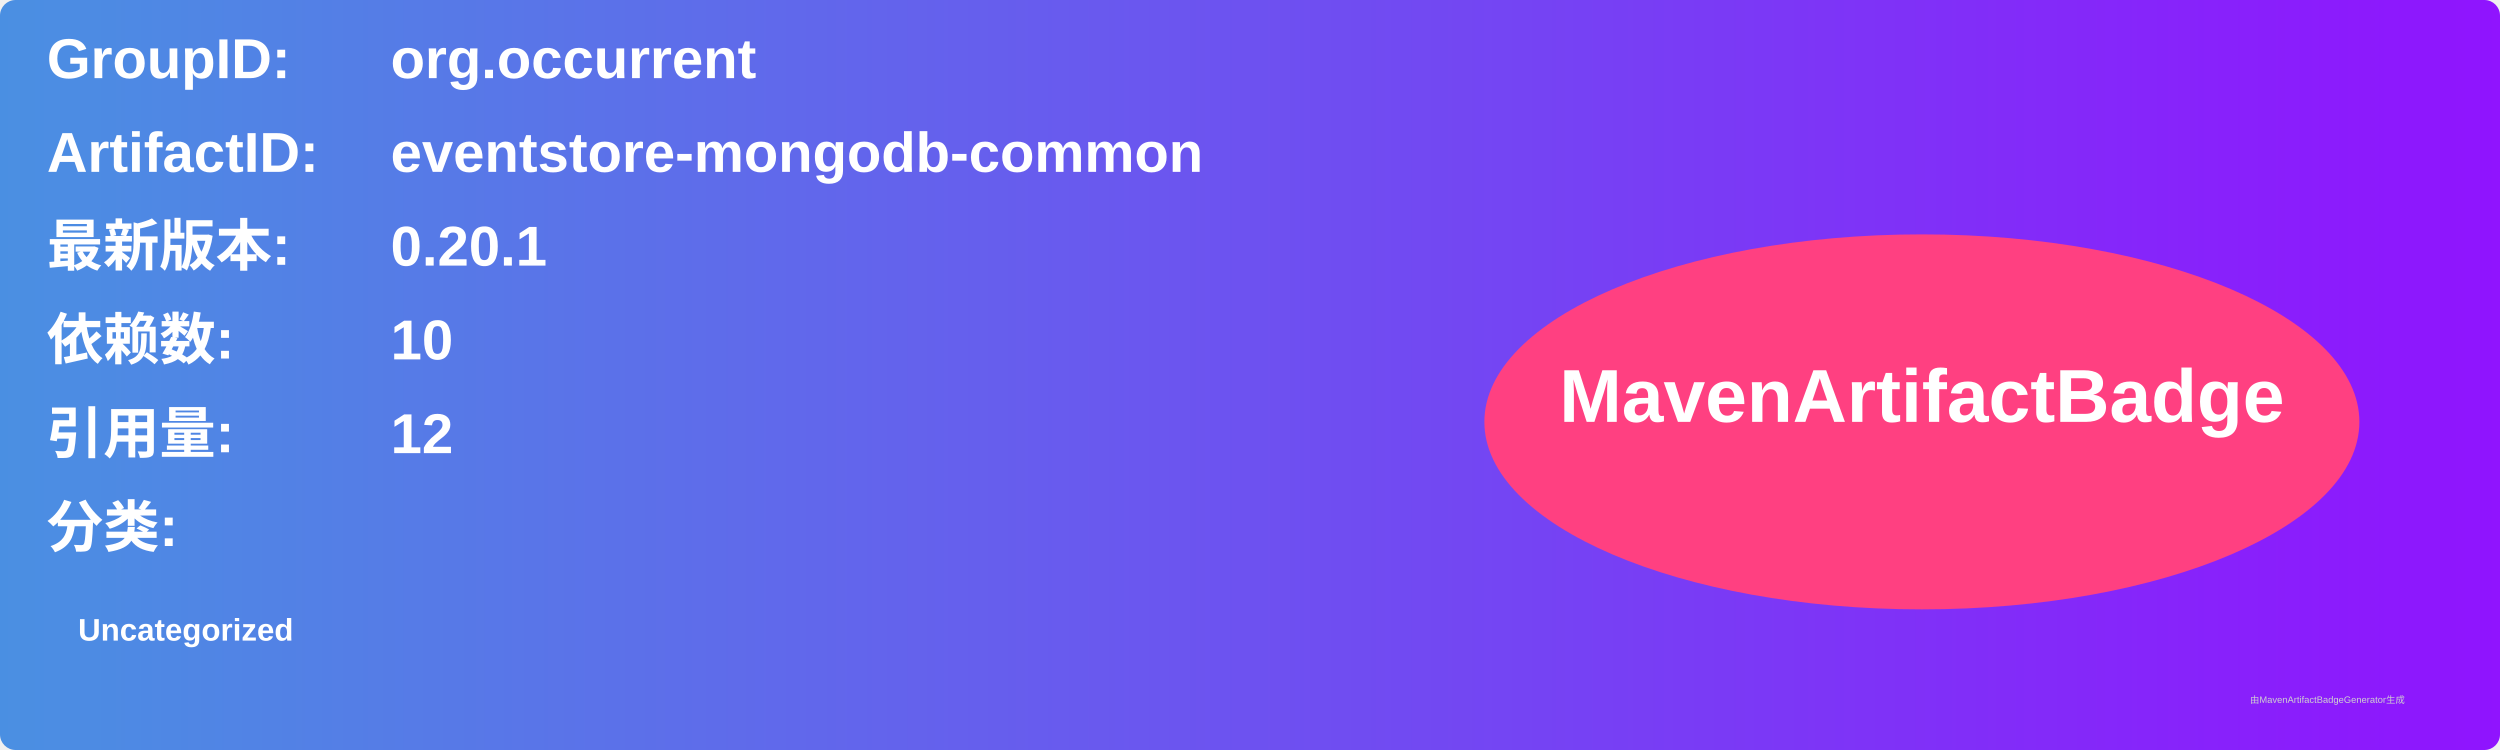
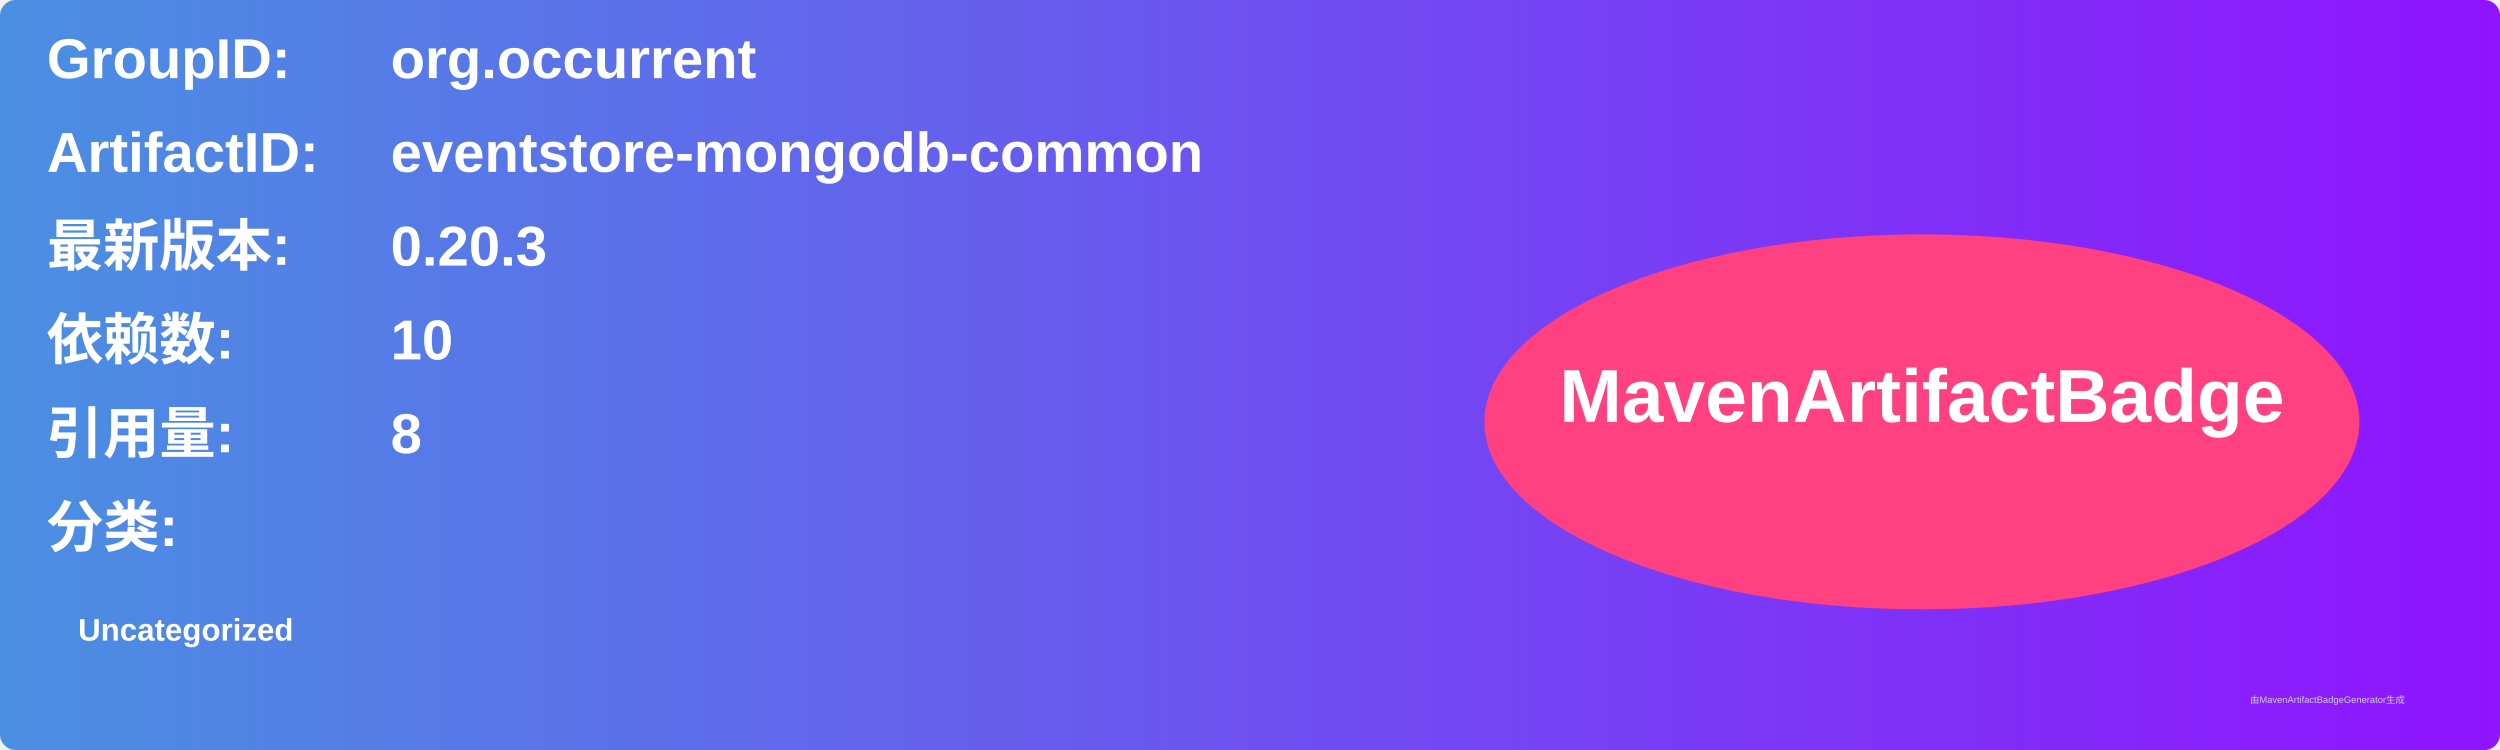
<svg xmlns="http://www.w3.org/2000/svg" width="800" height="240" viewBox="0 0 800 240">
  <linearGradient id="grad" x1="0%" y1="0%" x2="100%" y2="0%">
    <stop offset="0%" stop-color="#4a90e2" />
    <stop offset="100%" stop-color="#9013fe" />
  </linearGradient>
  <rect width="100%" height="100%" rx="5" ry="5" fill="url(#grad)" />
  <g transform="translate(15, 15)">
    <text x="0" y="10" font-family="Arial" font-size="18" fill="white" font-weight="bold" width="260">GroupID:</text>
    <text x="110" y="10" font-family="Arial" font-size="18" fill="white" font-weight="bold" width="460">org.occurrent</text>
    <text x="0" y="40" font-family="Arial" font-size="18" fill="white" font-weight="bold" width="260">ArtifactID:</text>
    <text x="110" y="40" font-family="Arial" font-size="18" fill="white" font-weight="bold" width="460">eventstore-mongodb-common</text>
    <text x="0" y="70" font-family="Arial" font-size="18" fill="white" font-weight="bold">最新版本:</text>
    <text x="110" y="70" font-family="Arial" font-size="18" fill="white" font-weight="bold">
-       <tspan font-weight="bold">0.20.1</tspan>
+       <tspan font-weight="bold">0.20.3</tspan>
    </text>
    <text x="0" y="100" font-family="Arial" font-size="18" fill="white" font-weight="bold">依赖数: </text>
    <text x="110" y="100" font-family="Arial" font-size="18" fill="white">
      <tspan font-weight="bold">10</tspan>
    </text>
    <text x="0" y="130" font-family="Arial" font-size="18" fill="white" font-weight="bold">引用量: </text>
    <text x="110" y="130" font-family="Arial" font-size="18" fill="white">
-       <tspan font-weight="bold">12</tspan>
+       <tspan font-weight="bold">8</tspan>
    </text>
    <text x="0" y="160" font-family="Arial" font-size="18" fill="white" font-weight="bold">分类:</text>
    <text x="10" y="190" font-family="Arial" font-size="10" fill="white">
      <tspan font-weight="bold">Uncategorized</tspan>
    </text>
    <ellipse cx="600" cy="120" rx="140" ry="60" fill="#ff4081" />
    <text x="600" y="120" text-anchor="middle" font-family="Arial" font-size="24" fill="white" font-weight="bold">MavenArtifactBadge</text>
  </g>
  <text x="720" y="225" font-family="Arial" font-size="3" fill="#d0d0d0">由MavenArtifactBadgeGenerator生成</text>
</svg>
